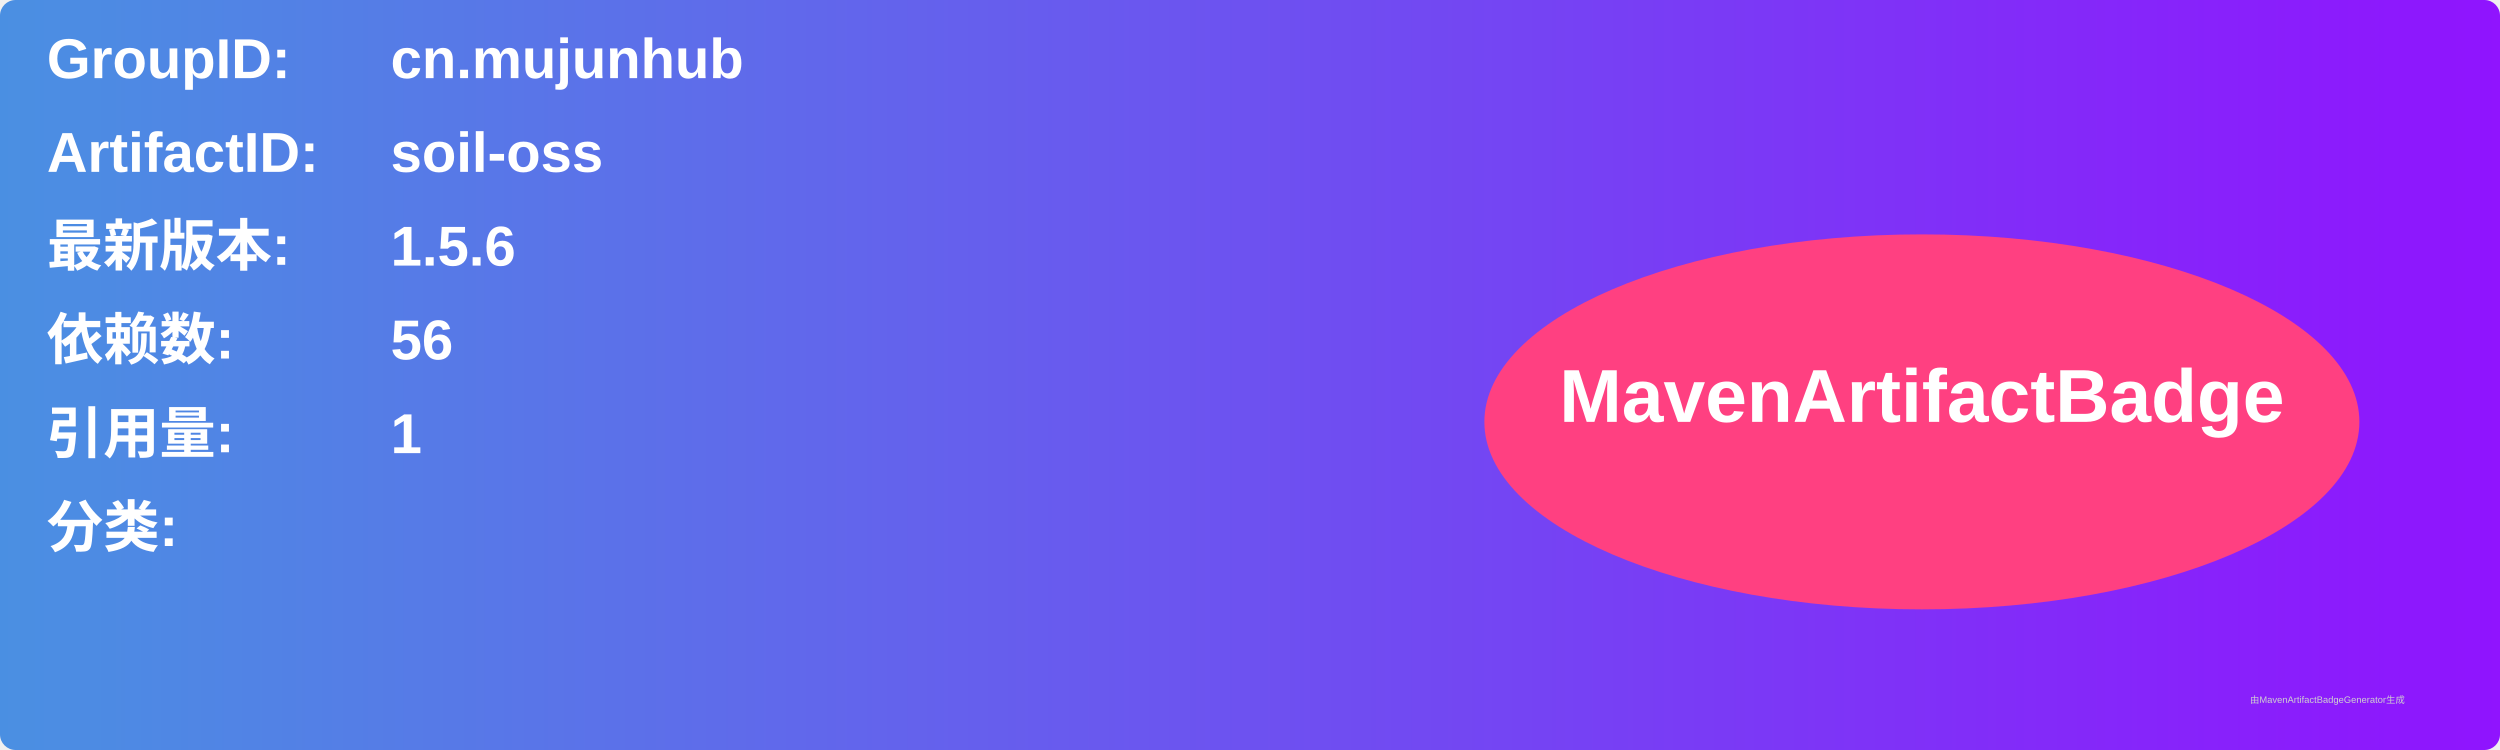
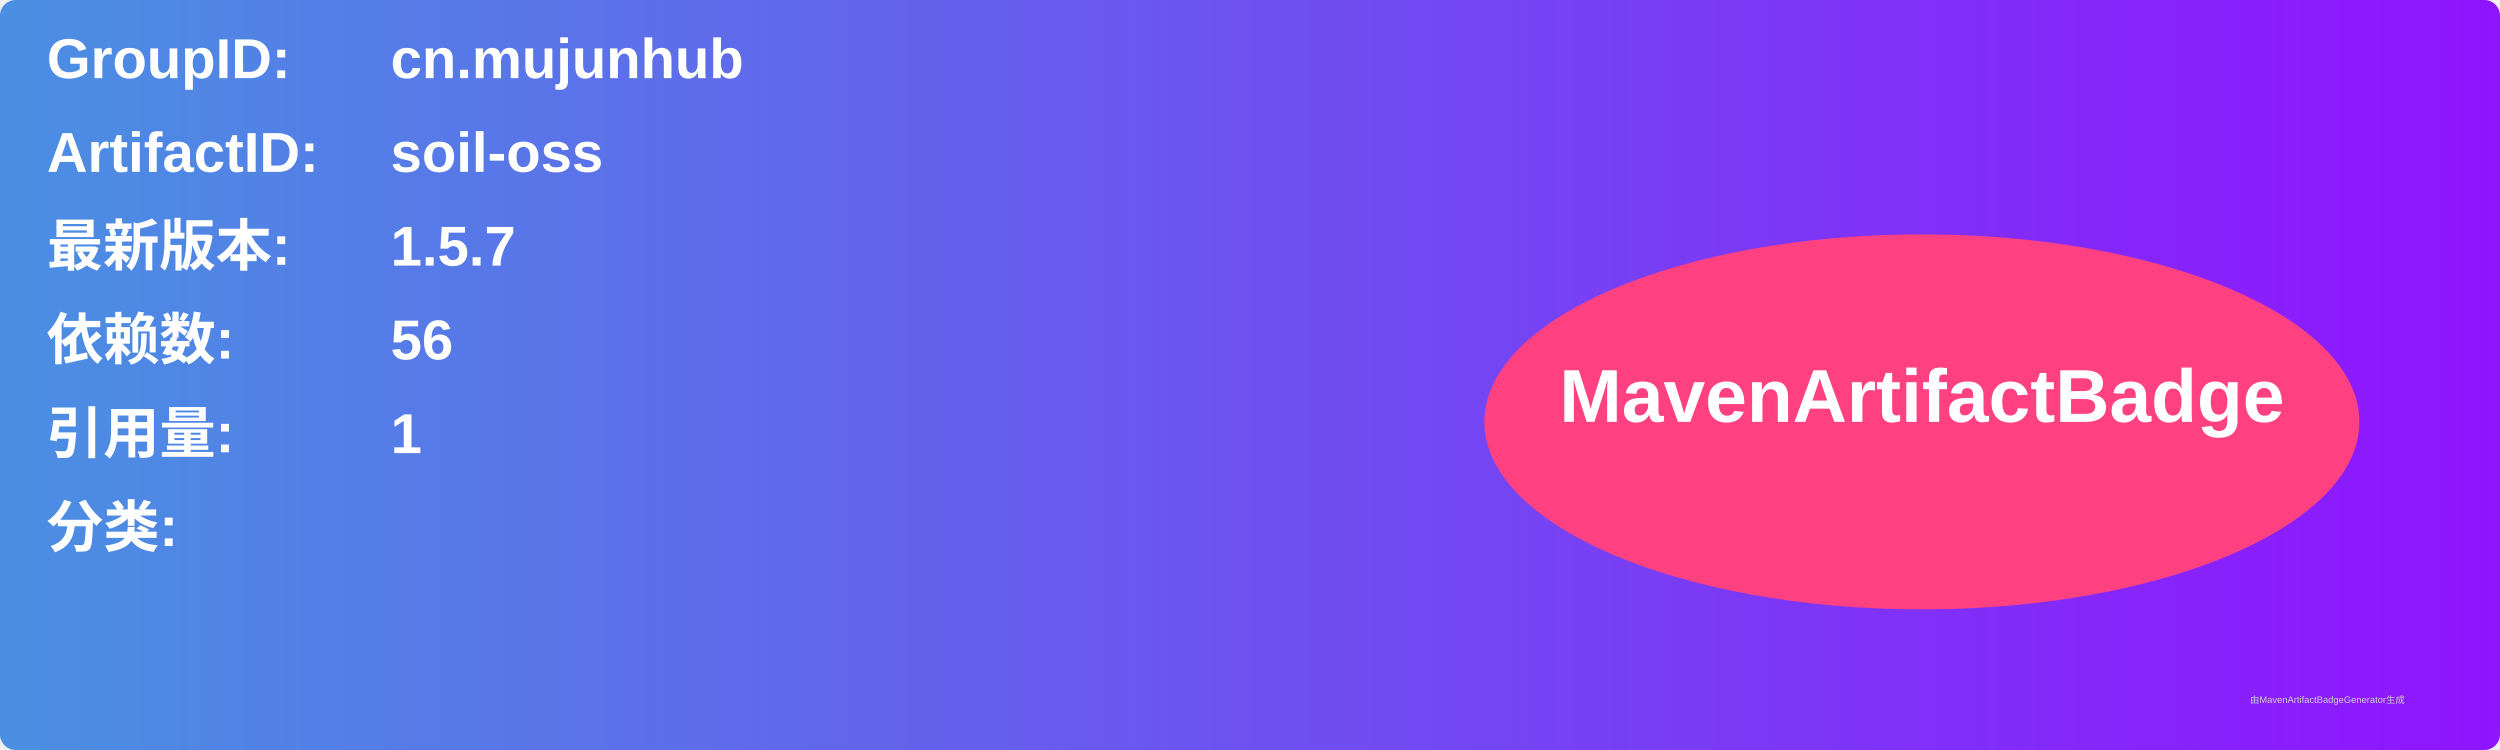
<svg xmlns="http://www.w3.org/2000/svg" width="800" height="240" viewBox="0 0 800 240">
  <linearGradient id="grad" x1="0%" y1="0%" x2="100%" y2="0%">
    <stop offset="0%" stop-color="#4a90e2" />
    <stop offset="100%" stop-color="#9013fe" />
  </linearGradient>
  <rect width="100%" height="100%" rx="5" ry="5" fill="url(#grad)" />
  <g transform="translate(15, 15)">
    <text x="0" y="10" font-family="Arial" font-size="18" fill="white" font-weight="bold" width="260">GroupID:</text>
    <text x="110" y="10" font-family="Arial" font-size="18" fill="white" font-weight="bold" width="460">cn.mujunhub</text>
    <text x="0" y="40" font-family="Arial" font-size="18" fill="white" font-weight="bold" width="260">ArtifactID:</text>
    <text x="110" y="40" font-family="Arial" font-size="18" fill="white" font-weight="bold" width="460">soil-oss</text>
    <text x="0" y="70" font-family="Arial" font-size="18" fill="white" font-weight="bold">最新版本:</text>
    <text x="110" y="70" font-family="Arial" font-size="18" fill="white" font-weight="bold">
-       <tspan font-weight="bold">1.5.6</tspan>
+       <tspan font-weight="bold">1.5.7</tspan>
    </text>
    <text x="0" y="100" font-family="Arial" font-size="18" fill="white" font-weight="bold">依赖数: </text>
    <text x="110" y="100" font-family="Arial" font-size="18" fill="white">
      <tspan font-weight="bold">56</tspan>
    </text>
    <text x="0" y="130" font-family="Arial" font-size="18" fill="white" font-weight="bold">引用量: </text>
    <text x="110" y="130" font-family="Arial" font-size="18" fill="white">
      <tspan font-weight="bold">1</tspan>
    </text>
    <text x="0" y="160" font-family="Arial" font-size="18" fill="white" font-weight="bold">分类:</text>
    <text x="10" y="190" font-family="Arial" font-size="10" fill="white">
      <tspan font-weight="bold" />
    </text>
    <ellipse cx="600" cy="120" rx="140" ry="60" fill="#ff4081" />
    <text x="600" y="120" text-anchor="middle" font-family="Arial" font-size="24" fill="white" font-weight="bold">MavenArtifactBadge</text>
  </g>
  <text x="720" y="225" font-family="Arial" font-size="3" fill="#d0d0d0">由MavenArtifactBadgeGenerator生成</text>
</svg>
